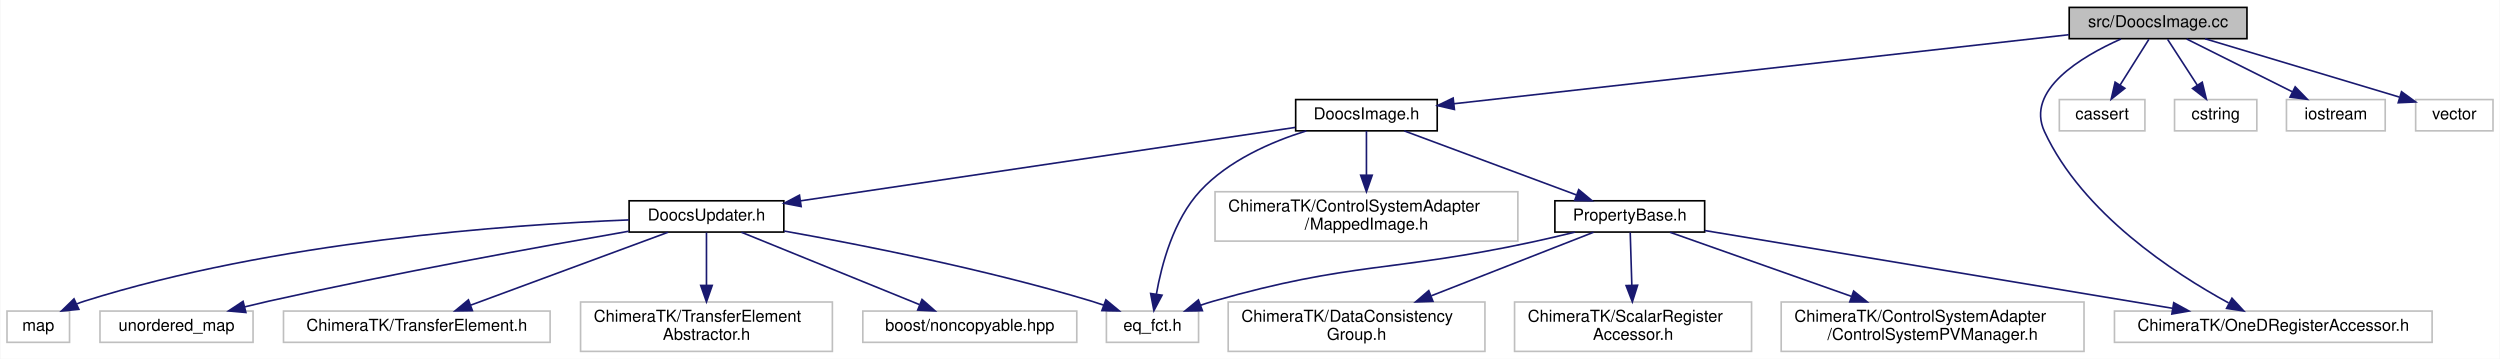
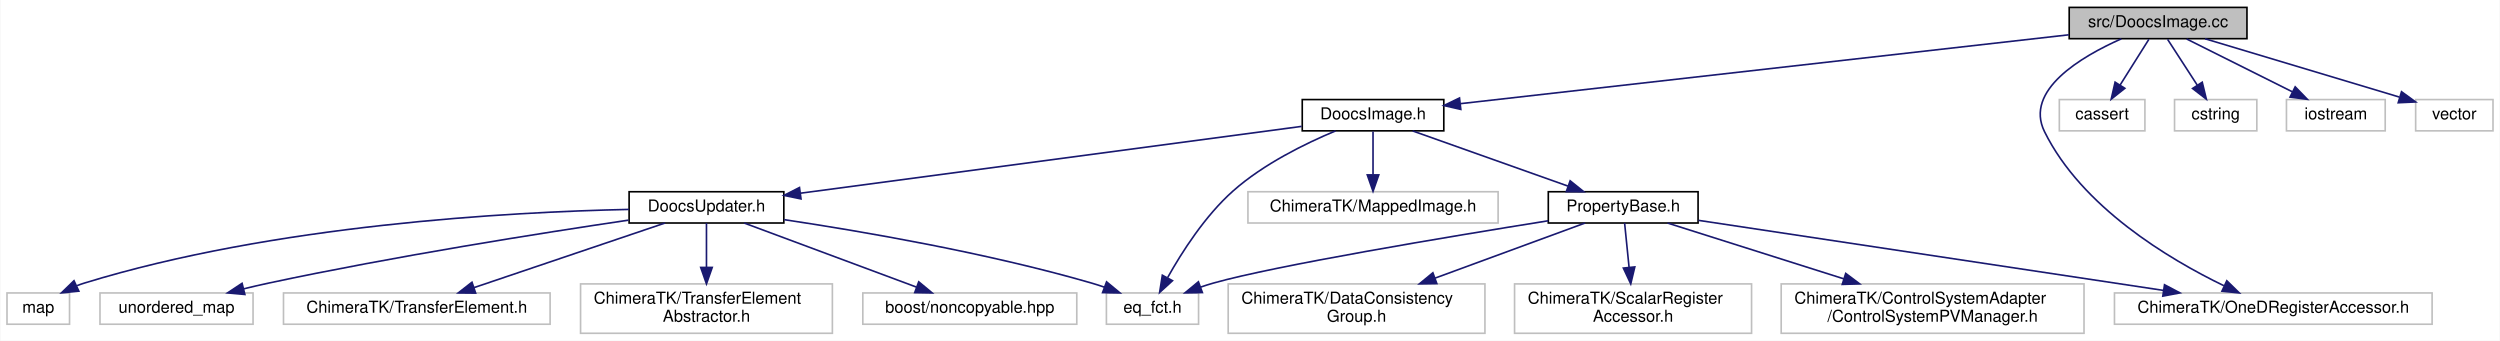
- <svg xmlns="http://www.w3.org/2000/svg" xmlns:xlink="http://www.w3.org/1999/xlink" width="1519pt" height="218pt" viewBox="0.00 0.00 1518.50 218.00">
-   <g id="graph0" class="graph" transform="scale(1 1) rotate(0) translate(4 214)">
-     <polygon fill="white" stroke="transparent" points="-4,4 -4,-214 1514.5,-214 1514.5,4 -4,4" />
+ <svg xmlns="http://www.w3.org/2000/svg" xmlns:xlink="http://www.w3.org/1999/xlink" width="1519pt" height="207pt" viewBox="0.00 0.00 1518.50 207.00">
+   <g id="graph0" class="graph" transform="scale(1 1) rotate(0) translate(4 203)">
+     <polygon fill="white" stroke="transparent" points="-4,4 -4,-203 1514.5,-203 1514.5,4 -4,4" />
    <g id="node1" class="node">
      <g id="a_node1">
        <a xlink:title=" ">
-           <polygon fill="#bfbfbf" stroke="black" points="1253,-190.5 1253,-209.5 1361,-209.5 1361,-190.5 1253,-190.5" />
-           <text text-anchor="middle" x="1307" y="-197.5" font-family="Helvetica,sans-Serif" font-size="10.00">src/DoocsImage.cc</text>
+           <polygon fill="#bfbfbf" stroke="black" points="1253,-179.5 1253,-198.5 1361,-198.5 1361,-179.5 1253,-179.5" />
+           <text text-anchor="middle" x="1307" y="-186.5" font-family="Helvetica,sans-Serif" font-size="10.00">src/DoocsImage.cc</text>
        </a>
      </g>
    </g>
    <g id="node2" class="node">
      <g id="a_node2">
        <a xlink:href="_doocs_image_8h.html" target="_top" xlink:title=" ">
-           <polygon fill="white" stroke="black" points="783,-134.5 783,-153.5 869,-153.5 869,-134.5 783,-134.5" />
-           <text text-anchor="middle" x="826" y="-141.5" font-family="Helvetica,sans-Serif" font-size="10.00">DoocsImage.h</text>
+           <polygon fill="white" stroke="black" points="787,-123.5 787,-142.5 873,-142.5 873,-123.5 787,-123.5" />
+           <text text-anchor="middle" x="830" y="-130.5" font-family="Helvetica,sans-Serif" font-size="10.00">DoocsImage.h</text>
        </a>
      </g>
    </g>
    <g id="edge1" class="edge">
-       <path fill="none" stroke="midnightblue" d="M1252.76,-192.91C1159.81,-182.48 971.22,-161.3 879.08,-150.96" />
-       <polygon fill="midnightblue" stroke="midnightblue" points="879.46,-147.48 869.13,-149.84 878.68,-154.44 879.46,-147.48" />
+       <path fill="none" stroke="midnightblue" d="M1252.75,-181.86C1160.58,-171.42 974.55,-150.36 883.14,-140.02" />
+       <polygon fill="midnightblue" stroke="midnightblue" points="883.34,-136.52 873.01,-138.87 882.55,-143.47 883.34,-136.52" />
    </g>
    <g id="node13" class="node">
      <g id="a_node13">
        <a xlink:title=" ">
          <polygon fill="white" stroke="#bfbfbf" points="1280.5,-6 1280.5,-25 1473.5,-25 1473.5,-6 1280.5,-6" />
          <text text-anchor="middle" x="1377" y="-13" font-family="Helvetica,sans-Serif" font-size="10.00">ChimeraTK/OneDRegisterAccessor.h</text>
        </a>
      </g>
    </g>
    <g id="edge17" class="edge">
-       <path fill="none" stroke="midnightblue" d="M1284.45,-190.32C1260.11,-179.47 1226.29,-159.23 1238,-134 1261,-84.43 1316.36,-48.22 1349.86,-29.93" />
-       <polygon fill="midnightblue" stroke="midnightblue" points="1351.89,-32.82 1359.09,-25.04 1348.61,-26.63 1351.89,-32.82" />
+       <path fill="none" stroke="midnightblue" d="M1284.68,-179.42C1260.11,-168.52 1225.62,-148.09 1238,-123 1260.6,-77.22 1313.36,-45.68 1346.99,-29.39" />
+       <polygon fill="midnightblue" stroke="midnightblue" points="1348.76,-32.42 1356.34,-25.01 1345.8,-26.08 1348.76,-32.42" />
    </g>
    <g id="node16" class="node">
      <g id="a_node16">
        <a xlink:title=" ">
-           <polygon fill="white" stroke="#bfbfbf" points="1247,-134.5 1247,-153.5 1299,-153.5 1299,-134.5 1247,-134.5" />
-           <text text-anchor="middle" x="1273" y="-141.5" font-family="Helvetica,sans-Serif" font-size="10.00">cassert</text>
+           <polygon fill="white" stroke="#bfbfbf" points="1247,-123.5 1247,-142.5 1299,-142.5 1299,-123.5 1247,-123.5" />
+           <text text-anchor="middle" x="1273" y="-130.5" font-family="Helvetica,sans-Serif" font-size="10.00">cassert</text>
        </a>
      </g>
    </g>
    <g id="edge18" class="edge">
-       <path fill="none" stroke="midnightblue" d="M1301.39,-190.08C1296.63,-182.53 1289.68,-171.49 1283.85,-162.23" />
-       <polygon fill="midnightblue" stroke="midnightblue" points="1286.8,-160.35 1278.51,-153.75 1280.88,-164.08 1286.8,-160.35" />
+       <path fill="none" stroke="midnightblue" d="M1301.39,-179.08C1296.63,-171.53 1289.68,-160.49 1283.85,-151.23" />
+       <polygon fill="midnightblue" stroke="midnightblue" points="1286.8,-149.35 1278.51,-142.75 1280.88,-153.08 1286.8,-149.35" />
    </g>
    <g id="node17" class="node">
      <g id="a_node17">
        <a xlink:title=" ">
-           <polygon fill="white" stroke="#bfbfbf" points="1317,-134.5 1317,-153.5 1367,-153.5 1367,-134.5 1317,-134.5" />
-           <text text-anchor="middle" x="1342" y="-141.5" font-family="Helvetica,sans-Serif" font-size="10.00">cstring</text>
+           <polygon fill="white" stroke="#bfbfbf" points="1317,-123.5 1317,-142.5 1367,-142.5 1367,-123.5 1317,-123.5" />
+           <text text-anchor="middle" x="1342" y="-130.5" font-family="Helvetica,sans-Serif" font-size="10.00">cstring</text>
        </a>
      </g>
    </g>
    <g id="edge19" class="edge">
-       <path fill="none" stroke="midnightblue" d="M1312.78,-190.08C1317.67,-182.53 1324.83,-171.49 1330.83,-162.23" />
-       <polygon fill="midnightblue" stroke="midnightblue" points="1333.83,-164.05 1336.33,-153.75 1327.95,-160.24 1333.83,-164.05" />
+       <path fill="none" stroke="midnightblue" d="M1312.78,-179.08C1317.67,-171.53 1324.83,-160.49 1330.83,-151.23" />
+       <polygon fill="midnightblue" stroke="midnightblue" points="1333.83,-153.05 1336.33,-142.75 1327.95,-149.24 1333.83,-153.05" />
    </g>
    <g id="node18" class="node">
      <g id="a_node18">
        <a xlink:title=" ">
-           <polygon fill="white" stroke="#bfbfbf" points="1385,-134.5 1385,-153.5 1445,-153.5 1445,-134.5 1385,-134.5" />
-           <text text-anchor="middle" x="1415" y="-141.5" font-family="Helvetica,sans-Serif" font-size="10.00">iostream</text>
+           <polygon fill="white" stroke="#bfbfbf" points="1385,-123.5 1385,-142.5 1445,-142.5 1445,-123.5 1385,-123.5" />
+           <text text-anchor="middle" x="1415" y="-130.5" font-family="Helvetica,sans-Serif" font-size="10.00">iostream</text>
        </a>
      </g>
    </g>
    <g id="edge20" class="edge">
-       <path fill="none" stroke="midnightblue" d="M1324.35,-190.32C1341.67,-181.66 1368.52,-168.24 1388.5,-158.25" />
-       <polygon fill="midnightblue" stroke="midnightblue" points="1390.31,-161.26 1397.69,-153.65 1387.18,-155 1390.31,-161.26" />
+       <path fill="none" stroke="midnightblue" d="M1324.35,-179.32C1341.67,-170.66 1368.52,-157.24 1388.5,-147.25" />
+       <polygon fill="midnightblue" stroke="midnightblue" points="1390.31,-150.26 1397.69,-142.65 1387.18,-144 1390.31,-150.26" />
    </g>
    <g id="node19" class="node">
      <g id="a_node19">
        <a xlink:title=" ">
-           <polygon fill="white" stroke="#bfbfbf" points="1463.5,-134.5 1463.5,-153.5 1510.5,-153.5 1510.5,-134.5 1463.5,-134.5" />
-           <text text-anchor="middle" x="1487" y="-141.5" font-family="Helvetica,sans-Serif" font-size="10.00">vector</text>
+           <polygon fill="white" stroke="#bfbfbf" points="1463.5,-123.5 1463.5,-142.5 1510.5,-142.5 1510.5,-123.5 1463.5,-123.5" />
+           <text text-anchor="middle" x="1487" y="-130.5" font-family="Helvetica,sans-Serif" font-size="10.00">vector</text>
        </a>
      </g>
    </g>
    <g id="edge21" class="edge">
-       <path fill="none" stroke="midnightblue" d="M1335.52,-190.44C1367.59,-180.82 1419.62,-165.21 1453.57,-155.03" />
-       <polygon fill="midnightblue" stroke="midnightblue" points="1454.92,-158.28 1463.49,-152.05 1452.9,-151.57 1454.92,-158.28" />
+       <path fill="none" stroke="midnightblue" d="M1335.52,-179.44C1367.59,-169.82 1419.62,-154.21 1453.57,-144.03" />
+       <polygon fill="midnightblue" stroke="midnightblue" points="1454.92,-147.28 1463.49,-141.05 1452.9,-140.57 1454.92,-147.28" />
    </g>
    <g id="node3" class="node">
      <g id="a_node3">
        <a xlink:href="_doocs_updater_8h.html" target="_top" xlink:title=" ">
-           <polygon fill="white" stroke="black" points="378,-73 378,-92 472,-92 472,-73 378,-73" />
-           <text text-anchor="middle" x="425" y="-80" font-family="Helvetica,sans-Serif" font-size="10.00">DoocsUpdater.h</text>
+           <polygon fill="white" stroke="black" points="378,-67.5 378,-86.5 472,-86.5 472,-67.5 378,-67.5" />
+           <text text-anchor="middle" x="425" y="-74.5" font-family="Helvetica,sans-Serif" font-size="10.00">DoocsUpdater.h</text>
        </a>
      </g>
    </g>
    <g id="edge2" class="edge">
-       <path fill="none" stroke="midnightblue" d="M782.7,-136.58C709.97,-125.78 563.28,-104.02 482.16,-91.98" />
-       <polygon fill="midnightblue" stroke="midnightblue" points="482.53,-88.5 472.13,-90.49 481.51,-95.42 482.53,-88.5" />
+       <path fill="none" stroke="midnightblue" d="M786.66,-126.22C713.18,-116.42 564.16,-96.55 482.21,-85.63" />
+       <polygon fill="midnightblue" stroke="midnightblue" points="482.45,-82.13 472.07,-84.28 481.52,-89.07 482.45,-82.13" />
    </g>
    <g id="node4" class="node">
      <g id="a_node4">
        <a xlink:title=" ">
          <polygon fill="white" stroke="#bfbfbf" points="668,-6 668,-25 724,-25 724,-6 668,-6" />
          <text text-anchor="middle" x="696" y="-13" font-family="Helvetica,sans-Serif" font-size="10.00">eq_fct.h</text>
        </a>
      </g>
    </g>
    <g id="edge15" class="edge">
-       <path fill="none" stroke="midnightblue" d="M789.49,-134.49C768.13,-127.81 742.08,-116.46 725,-98 708.78,-80.48 701.52,-53.28 698.35,-35.19" />
-       <polygon fill="midnightblue" stroke="midnightblue" points="701.81,-34.64 696.86,-25.27 694.88,-35.68 701.81,-34.64" />
+       <path fill="none" stroke="midnightblue" d="M807.25,-123.48C789.01,-115.87 763.49,-103.39 745,-87 727.98,-71.92 713.84,-49.77 705.2,-34.34" />
+       <polygon fill="midnightblue" stroke="midnightblue" points="708.16,-32.45 700.33,-25.31 701.99,-35.77 708.16,-32.45" />
    </g>
    <g id="node10" class="node">
      <g id="a_node10">
        <a xlink:href="_property_base_8h.html" target="_top" xlink:title=" ">
-           <polygon fill="white" stroke="black" points="940.5,-73 940.5,-92 1031.5,-92 1031.5,-73 940.5,-73" />
-           <text text-anchor="middle" x="986" y="-80" font-family="Helvetica,sans-Serif" font-size="10.00">PropertyBase.h</text>
+           <polygon fill="white" stroke="black" points="936.5,-67.5 936.5,-86.5 1027.5,-86.5 1027.5,-67.5 936.5,-67.5" />
+           <text text-anchor="middle" x="982" y="-74.5" font-family="Helvetica,sans-Serif" font-size="10.00">PropertyBase.h</text>
        </a>
      </g>
    </g>
    <g id="edge9" class="edge">
-       <path fill="none" stroke="midnightblue" d="M848.92,-134.48C876.37,-124.27 922.52,-107.11 953.6,-95.55" />
-       <polygon fill="midnightblue" stroke="midnightblue" points="954.97,-98.78 963.12,-92.01 952.53,-92.21 954.97,-98.78" />
+       <path fill="none" stroke="midnightblue" d="M854.08,-123.44C879.54,-114.4 919.89,-100.06 948.46,-89.92" />
+       <polygon fill="midnightblue" stroke="midnightblue" points="949.78,-93.16 958.03,-86.52 947.43,-86.57 949.78,-93.16" />
    </g>
    <g id="node15" class="node">
      <g id="a_node15">
        <a xlink:title=" ">
-           <polygon fill="white" stroke="#bfbfbf" points="734,-67.5 734,-97.5 918,-97.5 918,-67.5 734,-67.5" />
-           <text text-anchor="start" x="742" y="-85.5" font-family="Helvetica,sans-Serif" font-size="10.00">ChimeraTK/ControlSystemAdapter</text>
-           <text text-anchor="middle" x="826" y="-74.5" font-family="Helvetica,sans-Serif" font-size="10.00">/MappedImage.h</text>
+           <polygon fill="white" stroke="#bfbfbf" points="754,-67.5 754,-86.5 906,-86.5 906,-67.5 754,-67.5" />
+           <text text-anchor="middle" x="830" y="-74.5" font-family="Helvetica,sans-Serif" font-size="10.00">ChimeraTK/MappedImage.h</text>
        </a>
      </g>
    </g>
    <g id="edge16" class="edge">
-       <path fill="none" stroke="midnightblue" d="M826,-134.48C826,-127.47 826,-117.19 826,-107.7" />
-       <polygon fill="midnightblue" stroke="midnightblue" points="829.5,-107.52 826,-97.52 822.5,-107.52 829.5,-107.52" />
+       <path fill="none" stroke="midnightblue" d="M830,-123.08C830,-116.01 830,-105.86 830,-96.99" />
+       <polygon fill="midnightblue" stroke="midnightblue" points="833.5,-96.75 830,-86.75 826.5,-96.75 833.5,-96.75" />
    </g>
    <g id="edge3" class="edge">
-       <path fill="none" stroke="midnightblue" d="M472.18,-73.62C519.85,-65.13 595.34,-50.21 659,-31 661.43,-30.27 663.92,-29.45 666.41,-28.58" />
-       <polygon fill="midnightblue" stroke="midnightblue" points="667.69,-31.83 675.85,-25.07 665.26,-25.27 667.69,-31.83" />
+       <path fill="none" stroke="midnightblue" d="M472.22,-69.53C519.91,-62.38 595.42,-49.4 659,-31 661.58,-30.25 664.24,-29.4 666.88,-28.48" />
+       <polygon fill="midnightblue" stroke="midnightblue" points="668.1,-31.76 676.26,-25.01 665.67,-25.2 668.1,-31.76" />
    </g>
    <g id="node5" class="node">
      <g id="a_node5">
        <a xlink:title=" ">
          <polygon fill="white" stroke="#bfbfbf" points="56.5,-6 56.5,-25 149.5,-25 149.5,-6 56.5,-6" />
          <text text-anchor="middle" x="103" y="-13" font-family="Helvetica,sans-Serif" font-size="10.00">unordered_map</text>
        </a>
      </g>
    </g>
    <g id="edge4" class="edge">
-       <path fill="none" stroke="midnightblue" d="M377.72,-73.49C324.38,-64.23 235.14,-48.07 159,-31 154.29,-29.94 149.37,-28.77 144.49,-27.57" />
-       <polygon fill="midnightblue" stroke="midnightblue" points="145.15,-24.13 134.6,-25.07 143.44,-30.91 145.15,-24.13" />
+       <path fill="none" stroke="midnightblue" d="M377.68,-69.25C324.31,-61.34 235.03,-47.24 159,-31 154.03,-29.94 148.84,-28.73 143.71,-27.48" />
+       <polygon fill="midnightblue" stroke="midnightblue" points="144.54,-24.08 133.99,-25.03 142.83,-30.86 144.54,-24.08" />
    </g>
    <g id="node6" class="node">
      <g id="a_node6">
        <a xlink:title=" ">
          <polygon fill="white" stroke="#bfbfbf" points="168,-6 168,-25 330,-25 330,-6 168,-6" />
          <text text-anchor="middle" x="249" y="-13" font-family="Helvetica,sans-Serif" font-size="10.00">ChimeraTK/TransferElement.h</text>
        </a>
      </g>
    </g>
    <g id="edge5" class="edge">
-       <path fill="none" stroke="midnightblue" d="M401.63,-72.87C370.91,-61.52 316.76,-41.52 281.9,-28.65" />
-       <polygon fill="midnightblue" stroke="midnightblue" points="282.78,-25.24 272.19,-25.06 280.36,-31.81 282.78,-25.24" />
+       <path fill="none" stroke="midnightblue" d="M399.78,-67.48C369.33,-57.18 317.95,-39.81 283.76,-28.25" />
+       <polygon fill="midnightblue" stroke="midnightblue" points="284.76,-24.9 274.17,-25.01 282.52,-31.53 284.76,-24.9" />
    </g>
    <g id="node7" class="node">
      <g id="a_node7">
        <a xlink:title=" ">
          <polygon fill="white" stroke="#bfbfbf" points="348.5,-0.5 348.5,-30.5 501.5,-30.5 501.5,-0.5 348.5,-0.5" />
          <text text-anchor="start" x="356.5" y="-18.5" font-family="Helvetica,sans-Serif" font-size="10.00">ChimeraTK/TransferElement</text>
          <text text-anchor="middle" x="425" y="-7.5" font-family="Helvetica,sans-Serif" font-size="10.00">Abstractor.h</text>
        </a>
      </g>
    </g>
    <g id="edge6" class="edge">
-       <path fill="none" stroke="midnightblue" d="M425,-72.73C425,-64.54 425,-51.92 425,-40.71" />
-       <polygon fill="midnightblue" stroke="midnightblue" points="428.5,-40.59 425,-30.59 421.5,-40.59 428.5,-40.59" />
+       <path fill="none" stroke="midnightblue" d="M425,-67.48C425,-60.47 425,-50.19 425,-40.7" />
+       <polygon fill="midnightblue" stroke="midnightblue" points="428.5,-40.52 425,-30.52 421.5,-40.52 428.5,-40.52" />
    </g>
    <g id="node8" class="node">
      <g id="a_node8">
        <a xlink:title=" ">
          <polygon fill="white" stroke="#bfbfbf" points="520,-6 520,-25 650,-25 650,-6 520,-6" />
          <text text-anchor="middle" x="585" y="-13" font-family="Helvetica,sans-Serif" font-size="10.00">boost/noncopyable.hpp</text>
        </a>
      </g>
    </g>
    <g id="edge7" class="edge">
-       <path fill="none" stroke="midnightblue" d="M446.25,-72.87C473.94,-61.62 522.56,-41.87 554.27,-28.99" />
-       <polygon fill="midnightblue" stroke="midnightblue" points="555.97,-32.07 563.92,-25.06 553.34,-25.58 555.97,-32.07" />
+       <path fill="none" stroke="midnightblue" d="M447.92,-67.48C475.37,-57.27 521.52,-40.11 552.6,-28.55" />
+       <polygon fill="midnightblue" stroke="midnightblue" points="553.97,-31.78 562.12,-25.01 551.53,-25.21 553.97,-31.78" />
    </g>
    <g id="node9" class="node">
      <g id="a_node9">
        <a xlink:title=" ">
          <polygon fill="white" stroke="#bfbfbf" points="0,-6 0,-25 38,-25 38,-6 0,-6" />
          <text text-anchor="middle" x="19" y="-13" font-family="Helvetica,sans-Serif" font-size="10.00">map</text>
        </a>
      </g>
    </g>
    <g id="edge8" class="edge">
-       <path fill="none" stroke="midnightblue" d="M377.91,-80.38C305.28,-77.52 162.24,-67.32 47,-31 45.53,-30.54 44.05,-30 42.57,-29.41" />
-       <polygon fill="midnightblue" stroke="midnightblue" points="43.67,-26.06 33.12,-25.02 40.71,-32.41 43.67,-26.06" />
+       <path fill="none" stroke="midnightblue" d="M377.93,-75.76C305.31,-74.21 162.29,-66.43 47,-31 45.53,-30.55 44.04,-30.02 42.56,-29.44" />
+       <polygon fill="midnightblue" stroke="midnightblue" points="43.66,-26.09 33.11,-25.06 40.71,-32.44 43.66,-26.09" />
    </g>
    <g id="edge10" class="edge">
-       <path fill="none" stroke="midnightblue" d="M952.69,-72.96C944.33,-70.91 935.35,-68.8 927,-67 841.27,-48.53 817.32,-55.11 733,-31 730.42,-30.26 727.76,-29.41 725.12,-28.5" />
-       <polygon fill="midnightblue" stroke="midnightblue" points="726.32,-25.22 715.73,-25.03 723.9,-31.78 726.32,-25.22" />
+       <path fill="none" stroke="midnightblue" d="M936.44,-68.86C875.41,-59.1 770.46,-41.61 733,-31 730.41,-30.27 727.76,-29.42 725.11,-28.51" />
+       <polygon fill="midnightblue" stroke="midnightblue" points="726.32,-25.23 715.73,-25.05 723.9,-31.8 726.32,-25.23" />
    </g>
    <g id="node11" class="node">
      <g id="a_node11">
        <a xlink:title=" ">
          <polygon fill="white" stroke="#bfbfbf" points="1078,-0.5 1078,-30.5 1262,-30.5 1262,-0.5 1078,-0.5" />
          <text text-anchor="start" x="1086" y="-18.5" font-family="Helvetica,sans-Serif" font-size="10.00">ChimeraTK/ControlSystemAdapter</text>
          <text text-anchor="middle" x="1170" y="-7.5" font-family="Helvetica,sans-Serif" font-size="10.00">/ControlSystemPVManager.h</text>
        </a>
      </g>
    </g>
    <g id="edge11" class="edge">
-       <path fill="none" stroke="midnightblue" d="M1010.43,-72.87C1038.4,-62.99 1084.94,-46.55 1120.56,-33.97" />
-       <polygon fill="midnightblue" stroke="midnightblue" points="1122.03,-37.16 1130.29,-30.53 1119.69,-30.56 1122.03,-37.16" />
+       <path fill="none" stroke="midnightblue" d="M1008.94,-67.48C1036.78,-58.66 1081,-44.67 1116.07,-33.57" />
+       <polygon fill="midnightblue" stroke="midnightblue" points="1117.21,-36.88 1125.69,-30.52 1115.1,-30.2 1117.21,-36.88" />
    </g>
    <g id="node12" class="node">
      <g id="a_node12">
        <a xlink:title=" ">
          <polygon fill="white" stroke="#bfbfbf" points="742,-0.5 742,-30.5 898,-30.5 898,-0.5 742,-0.5" />
          <text text-anchor="start" x="750" y="-18.5" font-family="Helvetica,sans-Serif" font-size="10.00">ChimeraTK/DataConsistency</text>
          <text text-anchor="middle" x="820" y="-7.5" font-family="Helvetica,sans-Serif" font-size="10.00">Group.h</text>
        </a>
      </g>
    </g>
    <g id="edge12" class="edge">
-       <path fill="none" stroke="midnightblue" d="M963.96,-72.87C938.94,-63.07 897.46,-46.83 865.43,-34.29" />
-       <polygon fill="midnightblue" stroke="midnightblue" points="866.41,-30.92 855.83,-30.53 863.86,-37.43 866.41,-30.92" />
+       <path fill="none" stroke="midnightblue" d="M958.79,-67.48C935.11,-58.78 897.67,-45.03 867.64,-34" />
+       <polygon fill="midnightblue" stroke="midnightblue" points="868.77,-30.69 858.18,-30.52 866.36,-37.26 868.77,-30.69" />
    </g>
    <g id="edge13" class="edge">
-       <path fill="none" stroke="midnightblue" d="M1031.62,-73.92C1101.89,-62.23 1236.73,-39.82 1315.54,-26.72" />
-       <polygon fill="midnightblue" stroke="midnightblue" points="1316.51,-30.1 1325.8,-25.01 1315.37,-23.2 1316.51,-30.1" />
+       <path fill="none" stroke="midnightblue" d="M1027.7,-69.12C1097.22,-58.64 1229.95,-38.65 1310.27,-26.55" />
+       <polygon fill="midnightblue" stroke="midnightblue" points="1310.91,-29.99 1320.28,-25.04 1309.87,-23.07 1310.91,-29.99" />
    </g>
    <g id="node14" class="node">
      <g id="a_node14">
        <a xlink:title=" ">
          <polygon fill="white" stroke="#bfbfbf" points="916,-0.5 916,-30.5 1060,-30.5 1060,-0.5 916,-0.5" />
          <text text-anchor="start" x="924" y="-18.5" font-family="Helvetica,sans-Serif" font-size="10.00">ChimeraTK/ScalarRegister</text>
          <text text-anchor="middle" x="988" y="-7.5" font-family="Helvetica,sans-Serif" font-size="10.00">Accessor.h</text>
        </a>
      </g>
    </g>
    <g id="edge14" class="edge">
-       <path fill="none" stroke="midnightblue" d="M986.27,-72.73C986.52,-64.54 986.91,-51.92 987.25,-40.71" />
-       <polygon fill="midnightblue" stroke="midnightblue" points="990.76,-40.69 987.57,-30.59 983.76,-40.48 990.76,-40.69" />
+       <path fill="none" stroke="midnightblue" d="M982.86,-67.48C983.57,-60.47 984.6,-50.19 985.56,-40.7" />
+       <polygon fill="midnightblue" stroke="midnightblue" points="989.06,-40.82 986.59,-30.52 982.1,-40.12 989.06,-40.82" />
    </g>
  </g>
</svg>
